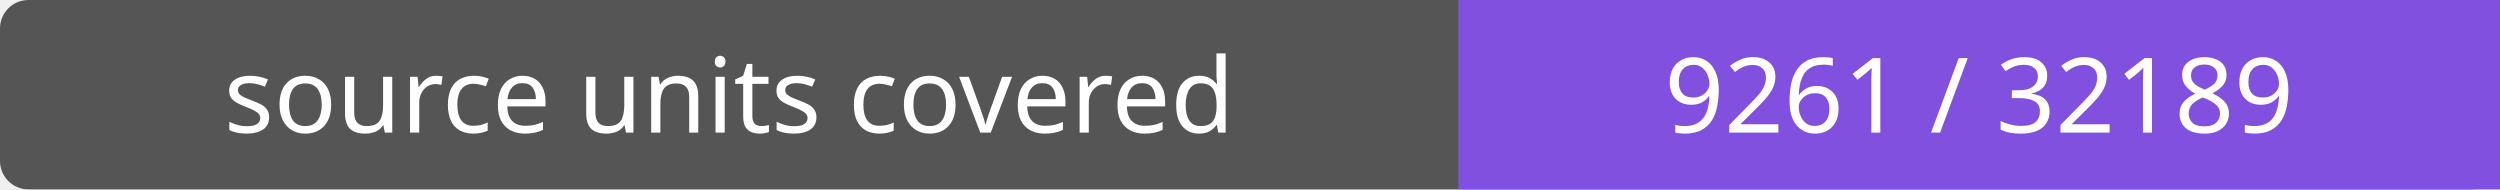
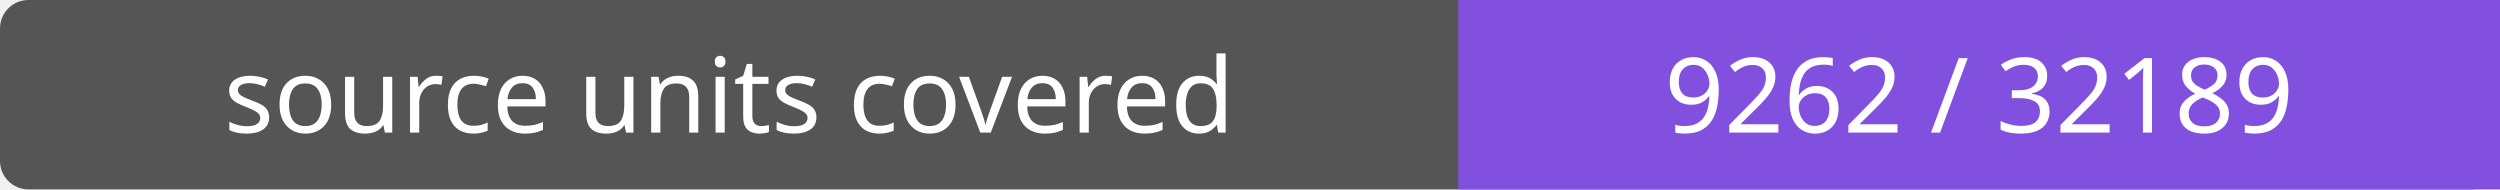
- <svg xmlns="http://www.w3.org/2000/svg" width="264" height="20" role="img" aria-label="source units covered: 9261 / 32189">
+ <svg xmlns="http://www.w3.org/2000/svg" width="264" height="20" role="img" aria-label="source units covered: 9262 / 32189">
  <rect width="264" height="20" rx="3" fill="#555" />
  <path fill="#8250df" d="M154 0h110v20H154z" />
  <g fill="#fff" text-anchor="middle" font-family="Verdana,sans-serif" font-size="11">
    <text x="77.0" y="14">source units covered</text>
-     <text x="209.0" y="14">9261 / 32189</text>
+     <text x="209.0" y="14">9262 / 32189</text>
  </g>
</svg>
